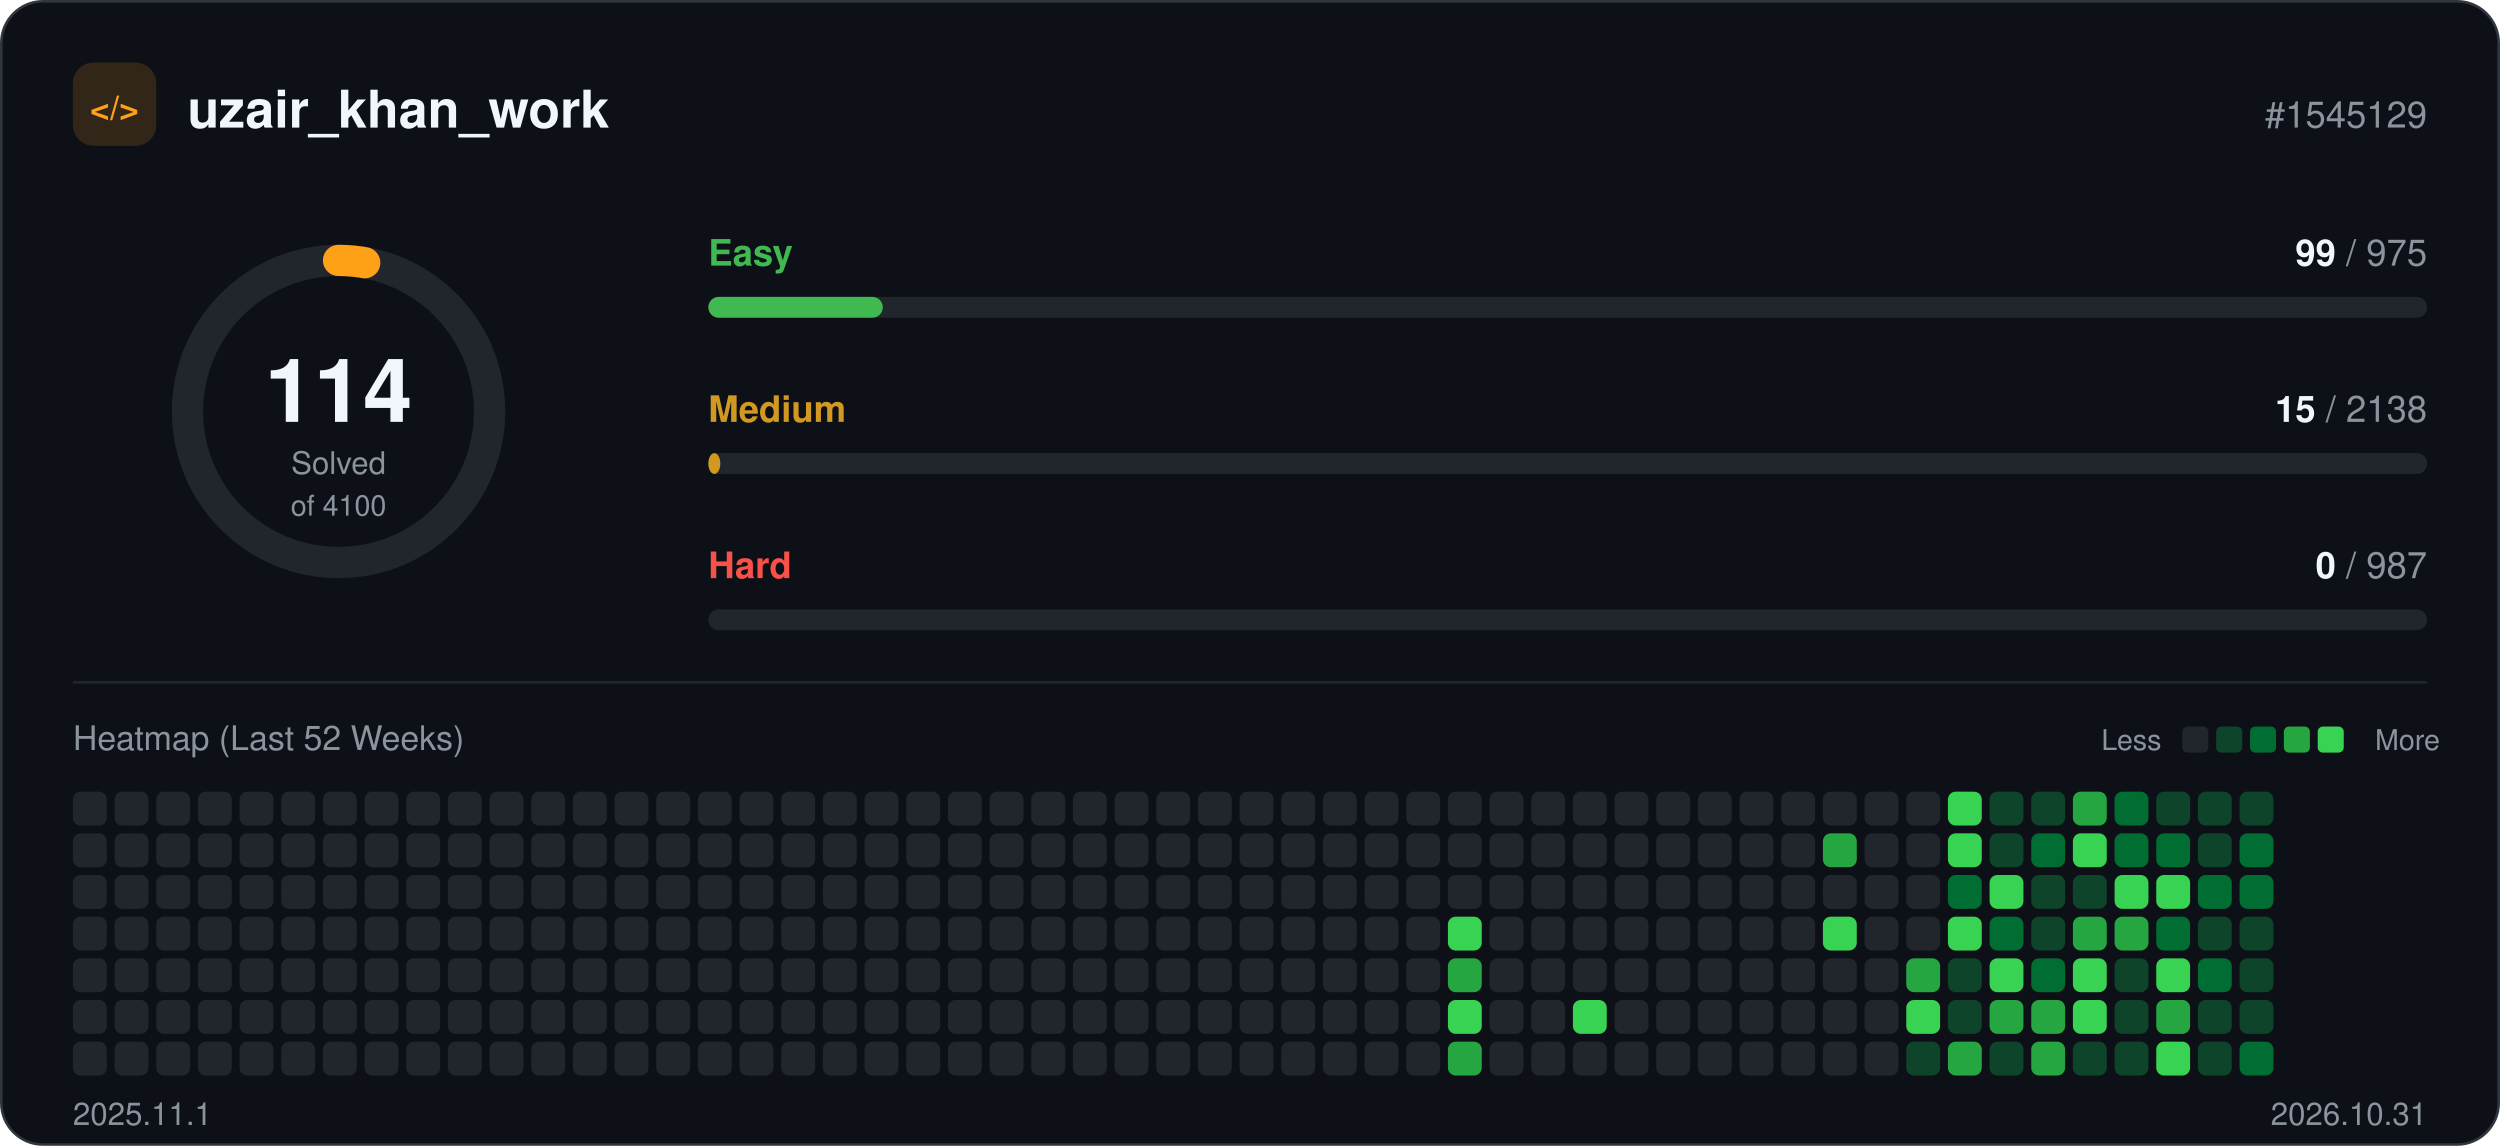
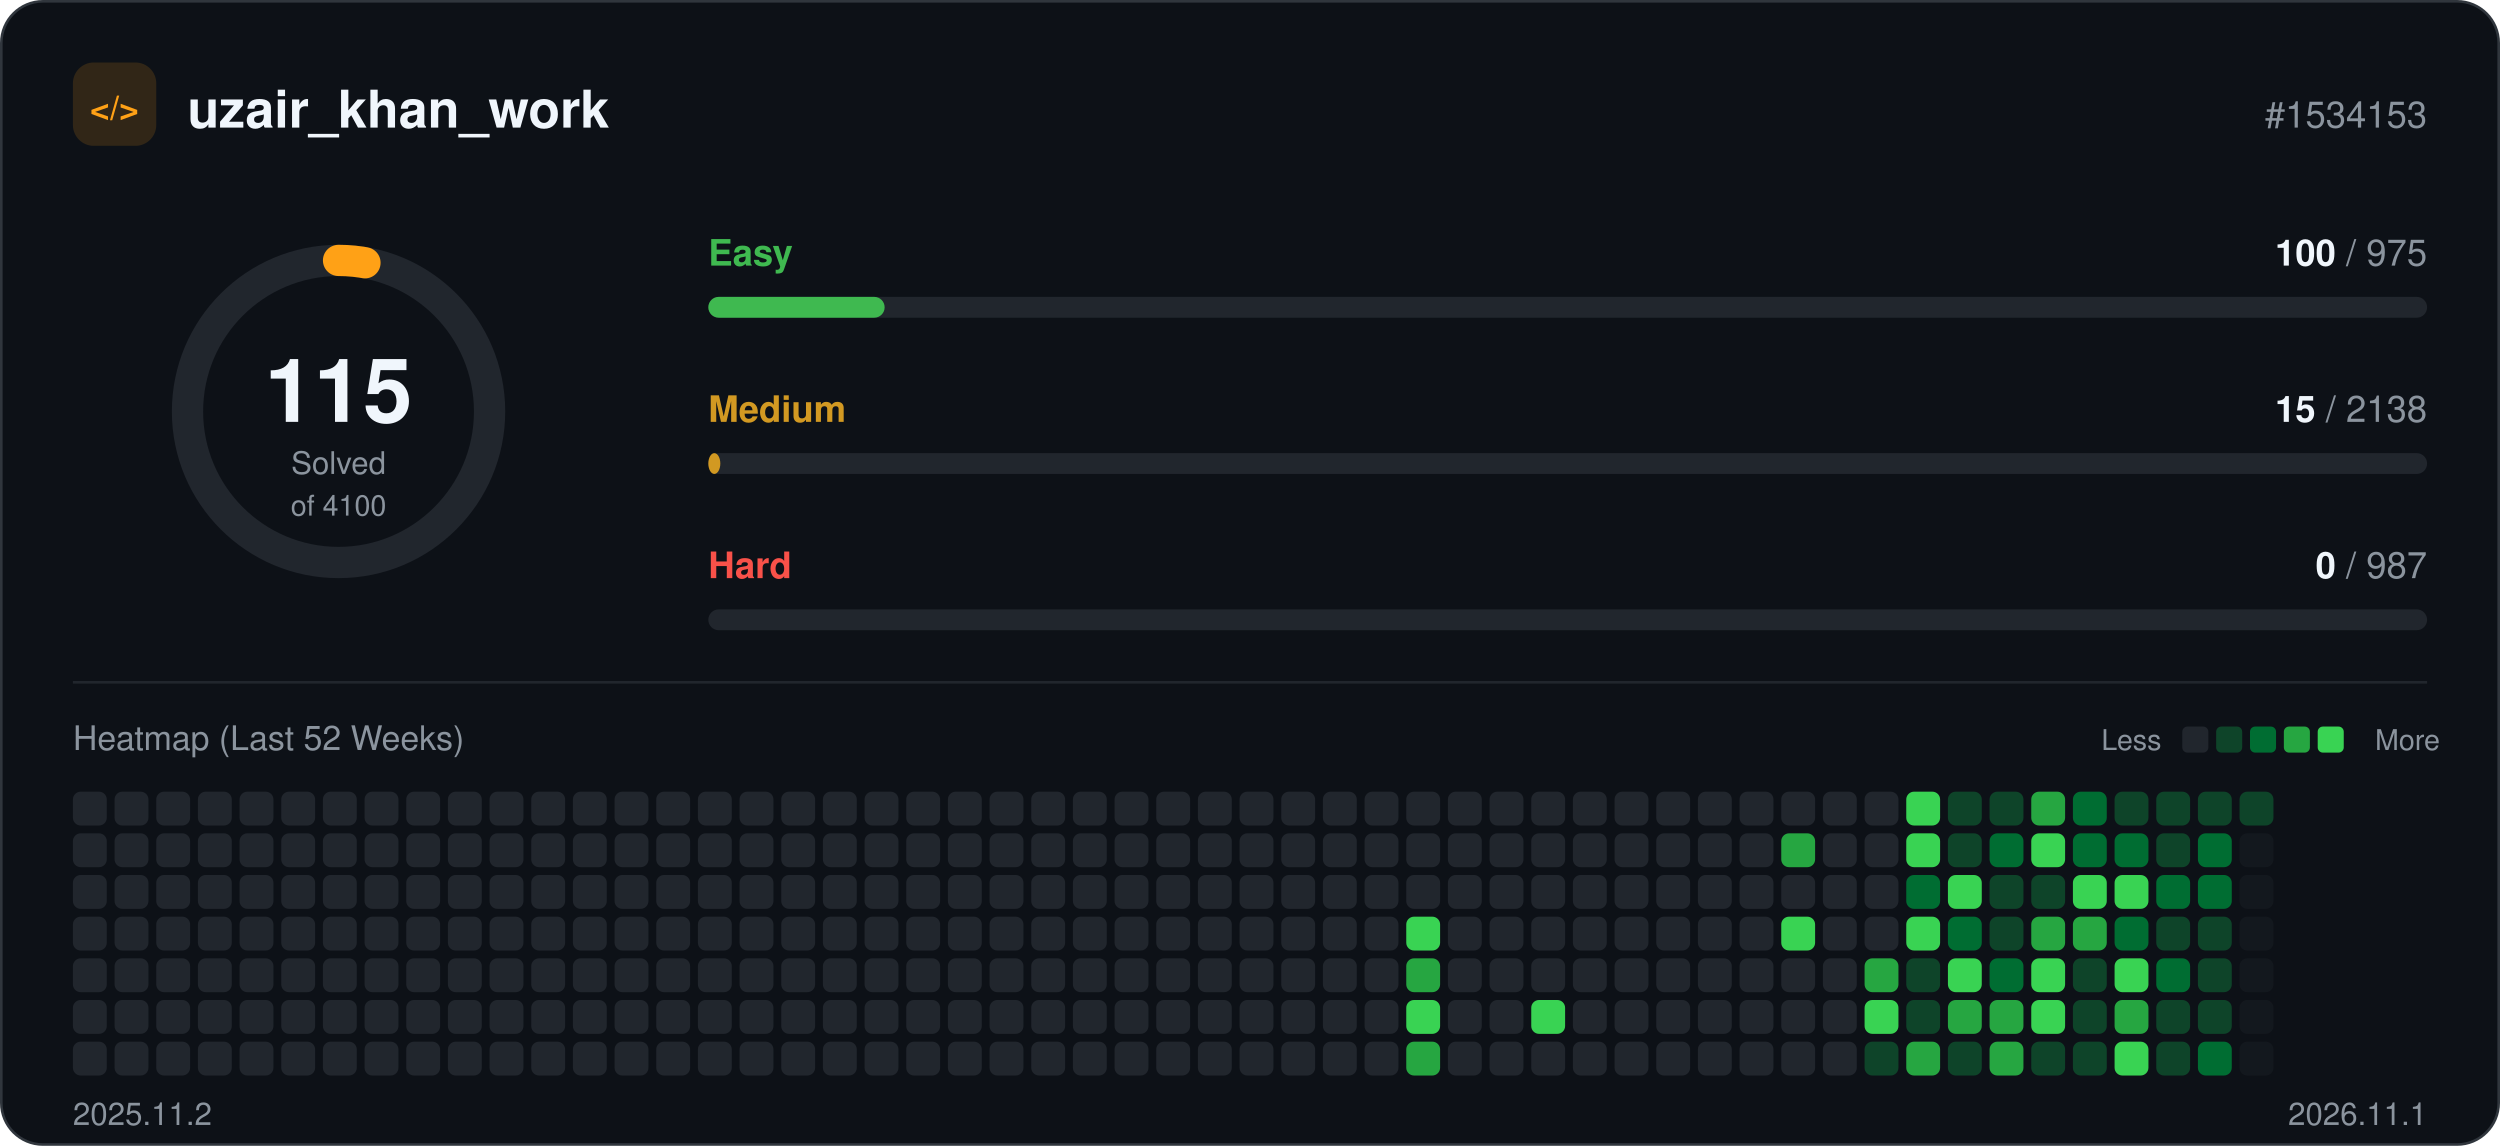
<svg xmlns="http://www.w3.org/2000/svg" width="960" height="440" viewBox="0 0 960 440" role="img">
  <rect x="0.5" y="0.5" width="959" height="439" rx="16" fill="#0d1117" stroke="#30363d" />
  <rect x="28" y="24" width="32" height="32" rx="8" fill="#ffa116" fill-opacity="0.15" />
  <text x="44" y="46" text-anchor="middle" font-family="-apple-system, BlinkMacSystemFont, 'Segoe UI', Helvetica, Arial, sans-serif" font-size="13" font-weight="700" fill="#ffa116">&lt;/&gt;</text>
  <text x="72" y="49" font-family="-apple-system, BlinkMacSystemFont, 'Segoe UI', Helvetica, Arial, sans-serif" font-size="20" font-weight="700" fill="#f0f6fc">uzair_khan_work</text>
-   <text x="932" y="49" text-anchor="end" font-family="-apple-system, BlinkMacSystemFont, 'Segoe UI', Helvetica, Arial, sans-serif" font-size="14" fill="#8b949e">#1545129</text>
+   <text x="932" y="49" text-anchor="end" font-family="-apple-system, BlinkMacSystemFont, 'Segoe UI', Helvetica, Arial, sans-serif" font-size="14" fill="#8b949e">#1534153</text>
  <circle cx="130" cy="158" r="58" fill="none" stroke="#21262d" stroke-width="12" />
-   <circle cx="130" cy="158" r="58" fill="none" stroke="#ffa116" stroke-width="12" stroke-linecap="round" stroke-dasharray="10.1 364.4" transform="rotate(-90 130 158)" />
-   <text x="130" y="162" text-anchor="middle" font-family="-apple-system, BlinkMacSystemFont, 'Segoe UI', Helvetica, Arial, sans-serif" font-size="34" font-weight="700" fill="#f0f6fc">114</text>
+   <circle cx="130" cy="158" r="58" fill="none" stroke="#ffa116" stroke-width="12" stroke-linecap="round" stroke-dasharray="10.2 364.4" transform="rotate(-90 130 158)" />
+   <text x="130" y="162" text-anchor="middle" font-family="-apple-system, BlinkMacSystemFont, 'Segoe UI', Helvetica, Arial, sans-serif" font-size="34" font-weight="700" fill="#f0f6fc">115</text>
  <text x="130" y="182" text-anchor="middle" font-family="-apple-system, BlinkMacSystemFont, 'Segoe UI', Helvetica, Arial, sans-serif" font-size="12" fill="#8b949e">Solved</text>
  <text x="130" y="198" text-anchor="middle" font-family="-apple-system, BlinkMacSystemFont, 'Segoe UI', Helvetica, Arial, sans-serif" font-size="11" fill="#8b949e">of 4100</text>
  <text x="272" y="102" font-family="-apple-system, BlinkMacSystemFont, 'Segoe UI', Helvetica, Arial, sans-serif" font-size="14" font-weight="600" fill="#3fb950">Easy</text>
  <text x="932" y="102" text-anchor="end" font-family="-apple-system, BlinkMacSystemFont, 'Segoe UI', Helvetica, Arial, sans-serif" font-size="14" fill="#8b949e">
-     <tspan font-weight="700" fill="#f0f6fc">99</tspan> / 975</text>
+     <tspan font-weight="700" fill="#f0f6fc">100</tspan> / 975</text>
  <rect x="272" y="114" width="660" height="8" rx="4" fill="#21262d" />
-   <rect x="272" y="114" width="67.0" height="8" rx="4" fill="#3fb950" />
+   <rect x="272" y="114" width="67.7" height="8" rx="4" fill="#3fb950" />
  <text x="272" y="162" font-family="-apple-system, BlinkMacSystemFont, 'Segoe UI', Helvetica, Arial, sans-serif" font-size="14" font-weight="600" fill="#d29922">Medium</text>
  <text x="932" y="162" text-anchor="end" font-family="-apple-system, BlinkMacSystemFont, 'Segoe UI', Helvetica, Arial, sans-serif" font-size="14" fill="#8b949e">
    <tspan font-weight="700" fill="#f0f6fc">15</tspan> / 2138</text>
  <rect x="272" y="174" width="660" height="8" rx="4" fill="#21262d" />
  <rect x="272" y="174" width="4.6" height="8" rx="4" fill="#d29922" />
  <text x="272" y="222" font-family="-apple-system, BlinkMacSystemFont, 'Segoe UI', Helvetica, Arial, sans-serif" font-size="14" font-weight="600" fill="#f85149">Hard</text>
  <text x="932" y="222" text-anchor="end" font-family="-apple-system, BlinkMacSystemFont, 'Segoe UI', Helvetica, Arial, sans-serif" font-size="14" fill="#8b949e">
    <tspan font-weight="700" fill="#f0f6fc">0</tspan> / 987</text>
  <rect x="272" y="234" width="660" height="8" rx="4" fill="#21262d" />
  <line x1="28" y1="262" x2="932" y2="262" stroke="#21262d" />
  <text x="28" y="288" font-family="-apple-system, BlinkMacSystemFont, 'Segoe UI', Helvetica, Arial, sans-serif" font-size="13" fill="#8b949e">Heatmap (Last 52 Weeks)</text>
  <text x="830" y="288" text-anchor="end" font-family="-apple-system, BlinkMacSystemFont, 'Segoe UI', Helvetica, Arial, sans-serif" font-size="11" fill="#8b949e">Less</text>
  <rect x="838" y="279" width="10" height="10" rx="2" fill="#21262d" />
  <rect x="851" y="279" width="10" height="10" rx="2" fill="#0e4429" />
  <rect x="864" y="279" width="10" height="10" rx="2" fill="#006d32" />
  <rect x="877" y="279" width="10" height="10" rx="2" fill="#26a641" />
  <rect x="890" y="279" width="10" height="10" rx="2" fill="#39d353" />
  <text x="912" y="288" font-family="-apple-system, BlinkMacSystemFont, 'Segoe UI', Helvetica, Arial, sans-serif" font-size="11" fill="#8b949e">More</text>
  <rect x="28" y="304" width="13" height="13" rx="3" fill="#21262d" />
  <rect x="28" y="320" width="13" height="13" rx="3" fill="#21262d" />
  <rect x="28" y="336" width="13" height="13" rx="3" fill="#21262d" />
  <rect x="28" y="352" width="13" height="13" rx="3" fill="#21262d" />
  <rect x="28" y="368" width="13" height="13" rx="3" fill="#21262d" />
  <rect x="28" y="384" width="13" height="13" rx="3" fill="#21262d" />
  <rect x="28" y="400" width="13" height="13" rx="3" fill="#21262d" />
  <rect x="44" y="304" width="13" height="13" rx="3" fill="#21262d" />
  <rect x="44" y="320" width="13" height="13" rx="3" fill="#21262d" />
  <rect x="44" y="336" width="13" height="13" rx="3" fill="#21262d" />
  <rect x="44" y="352" width="13" height="13" rx="3" fill="#21262d" />
  <rect x="44" y="368" width="13" height="13" rx="3" fill="#21262d" />
  <rect x="44" y="384" width="13" height="13" rx="3" fill="#21262d" />
  <rect x="44" y="400" width="13" height="13" rx="3" fill="#21262d" />
  <rect x="60" y="304" width="13" height="13" rx="3" fill="#21262d" />
  <rect x="60" y="320" width="13" height="13" rx="3" fill="#21262d" />
  <rect x="60" y="336" width="13" height="13" rx="3" fill="#21262d" />
  <rect x="60" y="352" width="13" height="13" rx="3" fill="#21262d" />
  <rect x="60" y="368" width="13" height="13" rx="3" fill="#21262d" />
  <rect x="60" y="384" width="13" height="13" rx="3" fill="#21262d" />
  <rect x="60" y="400" width="13" height="13" rx="3" fill="#21262d" />
  <rect x="76" y="304" width="13" height="13" rx="3" fill="#21262d" />
  <rect x="76" y="320" width="13" height="13" rx="3" fill="#21262d" />
  <rect x="76" y="336" width="13" height="13" rx="3" fill="#21262d" />
  <rect x="76" y="352" width="13" height="13" rx="3" fill="#21262d" />
  <rect x="76" y="368" width="13" height="13" rx="3" fill="#21262d" />
  <rect x="76" y="384" width="13" height="13" rx="3" fill="#21262d" />
  <rect x="76" y="400" width="13" height="13" rx="3" fill="#21262d" />
  <rect x="92" y="304" width="13" height="13" rx="3" fill="#21262d" />
  <rect x="92" y="320" width="13" height="13" rx="3" fill="#21262d" />
  <rect x="92" y="336" width="13" height="13" rx="3" fill="#21262d" />
  <rect x="92" y="352" width="13" height="13" rx="3" fill="#21262d" />
  <rect x="92" y="368" width="13" height="13" rx="3" fill="#21262d" />
  <rect x="92" y="384" width="13" height="13" rx="3" fill="#21262d" />
  <rect x="92" y="400" width="13" height="13" rx="3" fill="#21262d" />
  <rect x="108" y="304" width="13" height="13" rx="3" fill="#21262d" />
  <rect x="108" y="320" width="13" height="13" rx="3" fill="#21262d" />
  <rect x="108" y="336" width="13" height="13" rx="3" fill="#21262d" />
  <rect x="108" y="352" width="13" height="13" rx="3" fill="#21262d" />
  <rect x="108" y="368" width="13" height="13" rx="3" fill="#21262d" />
  <rect x="108" y="384" width="13" height="13" rx="3" fill="#21262d" />
  <rect x="108" y="400" width="13" height="13" rx="3" fill="#21262d" />
  <rect x="124" y="304" width="13" height="13" rx="3" fill="#21262d" />
  <rect x="124" y="320" width="13" height="13" rx="3" fill="#21262d" />
  <rect x="124" y="336" width="13" height="13" rx="3" fill="#21262d" />
  <rect x="124" y="352" width="13" height="13" rx="3" fill="#21262d" />
  <rect x="124" y="368" width="13" height="13" rx="3" fill="#21262d" />
  <rect x="124" y="384" width="13" height="13" rx="3" fill="#21262d" />
  <rect x="124" y="400" width="13" height="13" rx="3" fill="#21262d" />
  <rect x="140" y="304" width="13" height="13" rx="3" fill="#21262d" />
  <rect x="140" y="320" width="13" height="13" rx="3" fill="#21262d" />
  <rect x="140" y="336" width="13" height="13" rx="3" fill="#21262d" />
  <rect x="140" y="352" width="13" height="13" rx="3" fill="#21262d" />
  <rect x="140" y="368" width="13" height="13" rx="3" fill="#21262d" />
  <rect x="140" y="384" width="13" height="13" rx="3" fill="#21262d" />
  <rect x="140" y="400" width="13" height="13" rx="3" fill="#21262d" />
  <rect x="156" y="304" width="13" height="13" rx="3" fill="#21262d" />
  <rect x="156" y="320" width="13" height="13" rx="3" fill="#21262d" />
  <rect x="156" y="336" width="13" height="13" rx="3" fill="#21262d" />
  <rect x="156" y="352" width="13" height="13" rx="3" fill="#21262d" />
  <rect x="156" y="368" width="13" height="13" rx="3" fill="#21262d" />
  <rect x="156" y="384" width="13" height="13" rx="3" fill="#21262d" />
  <rect x="156" y="400" width="13" height="13" rx="3" fill="#21262d" />
  <rect x="172" y="304" width="13" height="13" rx="3" fill="#21262d" />
  <rect x="172" y="320" width="13" height="13" rx="3" fill="#21262d" />
  <rect x="172" y="336" width="13" height="13" rx="3" fill="#21262d" />
  <rect x="172" y="352" width="13" height="13" rx="3" fill="#21262d" />
  <rect x="172" y="368" width="13" height="13" rx="3" fill="#21262d" />
  <rect x="172" y="384" width="13" height="13" rx="3" fill="#21262d" />
  <rect x="172" y="400" width="13" height="13" rx="3" fill="#21262d" />
  <rect x="188" y="304" width="13" height="13" rx="3" fill="#21262d" />
  <rect x="188" y="320" width="13" height="13" rx="3" fill="#21262d" />
  <rect x="188" y="336" width="13" height="13" rx="3" fill="#21262d" />
  <rect x="188" y="352" width="13" height="13" rx="3" fill="#21262d" />
  <rect x="188" y="368" width="13" height="13" rx="3" fill="#21262d" />
  <rect x="188" y="384" width="13" height="13" rx="3" fill="#21262d" />
  <rect x="188" y="400" width="13" height="13" rx="3" fill="#21262d" />
  <rect x="204" y="304" width="13" height="13" rx="3" fill="#21262d" />
  <rect x="204" y="320" width="13" height="13" rx="3" fill="#21262d" />
  <rect x="204" y="336" width="13" height="13" rx="3" fill="#21262d" />
  <rect x="204" y="352" width="13" height="13" rx="3" fill="#21262d" />
  <rect x="204" y="368" width="13" height="13" rx="3" fill="#21262d" />
  <rect x="204" y="384" width="13" height="13" rx="3" fill="#21262d" />
  <rect x="204" y="400" width="13" height="13" rx="3" fill="#21262d" />
  <rect x="220" y="304" width="13" height="13" rx="3" fill="#21262d" />
  <rect x="220" y="320" width="13" height="13" rx="3" fill="#21262d" />
  <rect x="220" y="336" width="13" height="13" rx="3" fill="#21262d" />
  <rect x="220" y="352" width="13" height="13" rx="3" fill="#21262d" />
  <rect x="220" y="368" width="13" height="13" rx="3" fill="#21262d" />
  <rect x="220" y="384" width="13" height="13" rx="3" fill="#21262d" />
  <rect x="220" y="400" width="13" height="13" rx="3" fill="#21262d" />
  <rect x="236" y="304" width="13" height="13" rx="3" fill="#21262d" />
  <rect x="236" y="320" width="13" height="13" rx="3" fill="#21262d" />
  <rect x="236" y="336" width="13" height="13" rx="3" fill="#21262d" />
  <rect x="236" y="352" width="13" height="13" rx="3" fill="#21262d" />
  <rect x="236" y="368" width="13" height="13" rx="3" fill="#21262d" />
  <rect x="236" y="384" width="13" height="13" rx="3" fill="#21262d" />
  <rect x="236" y="400" width="13" height="13" rx="3" fill="#21262d" />
  <rect x="252" y="304" width="13" height="13" rx="3" fill="#21262d" />
  <rect x="252" y="320" width="13" height="13" rx="3" fill="#21262d" />
  <rect x="252" y="336" width="13" height="13" rx="3" fill="#21262d" />
  <rect x="252" y="352" width="13" height="13" rx="3" fill="#21262d" />
  <rect x="252" y="368" width="13" height="13" rx="3" fill="#21262d" />
  <rect x="252" y="384" width="13" height="13" rx="3" fill="#21262d" />
  <rect x="252" y="400" width="13" height="13" rx="3" fill="#21262d" />
  <rect x="268" y="304" width="13" height="13" rx="3" fill="#21262d" />
  <rect x="268" y="320" width="13" height="13" rx="3" fill="#21262d" />
  <rect x="268" y="336" width="13" height="13" rx="3" fill="#21262d" />
  <rect x="268" y="352" width="13" height="13" rx="3" fill="#21262d" />
  <rect x="268" y="368" width="13" height="13" rx="3" fill="#21262d" />
  <rect x="268" y="384" width="13" height="13" rx="3" fill="#21262d" />
  <rect x="268" y="400" width="13" height="13" rx="3" fill="#21262d" />
  <rect x="284" y="304" width="13" height="13" rx="3" fill="#21262d" />
  <rect x="284" y="320" width="13" height="13" rx="3" fill="#21262d" />
  <rect x="284" y="336" width="13" height="13" rx="3" fill="#21262d" />
  <rect x="284" y="352" width="13" height="13" rx="3" fill="#21262d" />
  <rect x="284" y="368" width="13" height="13" rx="3" fill="#21262d" />
  <rect x="284" y="384" width="13" height="13" rx="3" fill="#21262d" />
  <rect x="284" y="400" width="13" height="13" rx="3" fill="#21262d" />
  <rect x="300" y="304" width="13" height="13" rx="3" fill="#21262d" />
  <rect x="300" y="320" width="13" height="13" rx="3" fill="#21262d" />
  <rect x="300" y="336" width="13" height="13" rx="3" fill="#21262d" />
  <rect x="300" y="352" width="13" height="13" rx="3" fill="#21262d" />
  <rect x="300" y="368" width="13" height="13" rx="3" fill="#21262d" />
  <rect x="300" y="384" width="13" height="13" rx="3" fill="#21262d" />
  <rect x="300" y="400" width="13" height="13" rx="3" fill="#21262d" />
  <rect x="316" y="304" width="13" height="13" rx="3" fill="#21262d" />
  <rect x="316" y="320" width="13" height="13" rx="3" fill="#21262d" />
  <rect x="316" y="336" width="13" height="13" rx="3" fill="#21262d" />
  <rect x="316" y="352" width="13" height="13" rx="3" fill="#21262d" />
  <rect x="316" y="368" width="13" height="13" rx="3" fill="#21262d" />
  <rect x="316" y="384" width="13" height="13" rx="3" fill="#21262d" />
  <rect x="316" y="400" width="13" height="13" rx="3" fill="#21262d" />
  <rect x="332" y="304" width="13" height="13" rx="3" fill="#21262d" />
  <rect x="332" y="320" width="13" height="13" rx="3" fill="#21262d" />
  <rect x="332" y="336" width="13" height="13" rx="3" fill="#21262d" />
  <rect x="332" y="352" width="13" height="13" rx="3" fill="#21262d" />
  <rect x="332" y="368" width="13" height="13" rx="3" fill="#21262d" />
  <rect x="332" y="384" width="13" height="13" rx="3" fill="#21262d" />
  <rect x="332" y="400" width="13" height="13" rx="3" fill="#21262d" />
  <rect x="348" y="304" width="13" height="13" rx="3" fill="#21262d" />
  <rect x="348" y="320" width="13" height="13" rx="3" fill="#21262d" />
  <rect x="348" y="336" width="13" height="13" rx="3" fill="#21262d" />
  <rect x="348" y="352" width="13" height="13" rx="3" fill="#21262d" />
  <rect x="348" y="368" width="13" height="13" rx="3" fill="#21262d" />
  <rect x="348" y="384" width="13" height="13" rx="3" fill="#21262d" />
  <rect x="348" y="400" width="13" height="13" rx="3" fill="#21262d" />
  <rect x="364" y="304" width="13" height="13" rx="3" fill="#21262d" />
  <rect x="364" y="320" width="13" height="13" rx="3" fill="#21262d" />
  <rect x="364" y="336" width="13" height="13" rx="3" fill="#21262d" />
  <rect x="364" y="352" width="13" height="13" rx="3" fill="#21262d" />
  <rect x="364" y="368" width="13" height="13" rx="3" fill="#21262d" />
  <rect x="364" y="384" width="13" height="13" rx="3" fill="#21262d" />
  <rect x="364" y="400" width="13" height="13" rx="3" fill="#21262d" />
  <rect x="380" y="304" width="13" height="13" rx="3" fill="#21262d" />
  <rect x="380" y="320" width="13" height="13" rx="3" fill="#21262d" />
  <rect x="380" y="336" width="13" height="13" rx="3" fill="#21262d" />
  <rect x="380" y="352" width="13" height="13" rx="3" fill="#21262d" />
  <rect x="380" y="368" width="13" height="13" rx="3" fill="#21262d" />
  <rect x="380" y="384" width="13" height="13" rx="3" fill="#21262d" />
  <rect x="380" y="400" width="13" height="13" rx="3" fill="#21262d" />
  <rect x="396" y="304" width="13" height="13" rx="3" fill="#21262d" />
  <rect x="396" y="320" width="13" height="13" rx="3" fill="#21262d" />
  <rect x="396" y="336" width="13" height="13" rx="3" fill="#21262d" />
  <rect x="396" y="352" width="13" height="13" rx="3" fill="#21262d" />
  <rect x="396" y="368" width="13" height="13" rx="3" fill="#21262d" />
  <rect x="396" y="384" width="13" height="13" rx="3" fill="#21262d" />
  <rect x="396" y="400" width="13" height="13" rx="3" fill="#21262d" />
  <rect x="412" y="304" width="13" height="13" rx="3" fill="#21262d" />
  <rect x="412" y="320" width="13" height="13" rx="3" fill="#21262d" />
  <rect x="412" y="336" width="13" height="13" rx="3" fill="#21262d" />
  <rect x="412" y="352" width="13" height="13" rx="3" fill="#21262d" />
  <rect x="412" y="368" width="13" height="13" rx="3" fill="#21262d" />
  <rect x="412" y="384" width="13" height="13" rx="3" fill="#21262d" />
  <rect x="412" y="400" width="13" height="13" rx="3" fill="#21262d" />
  <rect x="428" y="304" width="13" height="13" rx="3" fill="#21262d" />
  <rect x="428" y="320" width="13" height="13" rx="3" fill="#21262d" />
  <rect x="428" y="336" width="13" height="13" rx="3" fill="#21262d" />
  <rect x="428" y="352" width="13" height="13" rx="3" fill="#21262d" />
  <rect x="428" y="368" width="13" height="13" rx="3" fill="#21262d" />
  <rect x="428" y="384" width="13" height="13" rx="3" fill="#21262d" />
  <rect x="428" y="400" width="13" height="13" rx="3" fill="#21262d" />
  <rect x="444" y="304" width="13" height="13" rx="3" fill="#21262d" />
  <rect x="444" y="320" width="13" height="13" rx="3" fill="#21262d" />
  <rect x="444" y="336" width="13" height="13" rx="3" fill="#21262d" />
  <rect x="444" y="352" width="13" height="13" rx="3" fill="#21262d" />
  <rect x="444" y="368" width="13" height="13" rx="3" fill="#21262d" />
  <rect x="444" y="384" width="13" height="13" rx="3" fill="#21262d" />
  <rect x="444" y="400" width="13" height="13" rx="3" fill="#21262d" />
  <rect x="460" y="304" width="13" height="13" rx="3" fill="#21262d" />
  <rect x="460" y="320" width="13" height="13" rx="3" fill="#21262d" />
  <rect x="460" y="336" width="13" height="13" rx="3" fill="#21262d" />
  <rect x="460" y="352" width="13" height="13" rx="3" fill="#21262d" />
  <rect x="460" y="368" width="13" height="13" rx="3" fill="#21262d" />
  <rect x="460" y="384" width="13" height="13" rx="3" fill="#21262d" />
  <rect x="460" y="400" width="13" height="13" rx="3" fill="#21262d" />
  <rect x="476" y="304" width="13" height="13" rx="3" fill="#21262d" />
  <rect x="476" y="320" width="13" height="13" rx="3" fill="#21262d" />
  <rect x="476" y="336" width="13" height="13" rx="3" fill="#21262d" />
  <rect x="476" y="352" width="13" height="13" rx="3" fill="#21262d" />
  <rect x="476" y="368" width="13" height="13" rx="3" fill="#21262d" />
  <rect x="476" y="384" width="13" height="13" rx="3" fill="#21262d" />
  <rect x="476" y="400" width="13" height="13" rx="3" fill="#21262d" />
  <rect x="492" y="304" width="13" height="13" rx="3" fill="#21262d" />
  <rect x="492" y="320" width="13" height="13" rx="3" fill="#21262d" />
  <rect x="492" y="336" width="13" height="13" rx="3" fill="#21262d" />
  <rect x="492" y="352" width="13" height="13" rx="3" fill="#21262d" />
  <rect x="492" y="368" width="13" height="13" rx="3" fill="#21262d" />
  <rect x="492" y="384" width="13" height="13" rx="3" fill="#21262d" />
  <rect x="492" y="400" width="13" height="13" rx="3" fill="#21262d" />
  <rect x="508" y="304" width="13" height="13" rx="3" fill="#21262d" />
  <rect x="508" y="320" width="13" height="13" rx="3" fill="#21262d" />
  <rect x="508" y="336" width="13" height="13" rx="3" fill="#21262d" />
  <rect x="508" y="352" width="13" height="13" rx="3" fill="#21262d" />
  <rect x="508" y="368" width="13" height="13" rx="3" fill="#21262d" />
  <rect x="508" y="384" width="13" height="13" rx="3" fill="#21262d" />
  <rect x="508" y="400" width="13" height="13" rx="3" fill="#21262d" />
  <rect x="524" y="304" width="13" height="13" rx="3" fill="#21262d" />
  <rect x="524" y="320" width="13" height="13" rx="3" fill="#21262d" />
  <rect x="524" y="336" width="13" height="13" rx="3" fill="#21262d" />
  <rect x="524" y="352" width="13" height="13" rx="3" fill="#21262d" />
  <rect x="524" y="368" width="13" height="13" rx="3" fill="#21262d" />
  <rect x="524" y="384" width="13" height="13" rx="3" fill="#21262d" />
  <rect x="524" y="400" width="13" height="13" rx="3" fill="#21262d" />
  <rect x="540" y="304" width="13" height="13" rx="3" fill="#21262d" />
  <rect x="540" y="320" width="13" height="13" rx="3" fill="#21262d" />
  <rect x="540" y="336" width="13" height="13" rx="3" fill="#21262d" />
-   <rect x="540" y="352" width="13" height="13" rx="3" fill="#21262d" />
-   <rect x="540" y="368" width="13" height="13" rx="3" fill="#21262d" />
-   <rect x="540" y="384" width="13" height="13" rx="3" fill="#21262d" />
-   <rect x="540" y="400" width="13" height="13" rx="3" fill="#21262d" />
+   <rect x="540" y="352" width="13" height="13" rx="3" fill="#39d353" />
+   <rect x="540" y="368" width="13" height="13" rx="3" fill="#26a641" />
+   <rect x="540" y="384" width="13" height="13" rx="3" fill="#39d353" />
+   <rect x="540" y="400" width="13" height="13" rx="3" fill="#26a641" />
  <rect x="556" y="304" width="13" height="13" rx="3" fill="#21262d" />
  <rect x="556" y="320" width="13" height="13" rx="3" fill="#21262d" />
  <rect x="556" y="336" width="13" height="13" rx="3" fill="#21262d" />
-   <rect x="556" y="352" width="13" height="13" rx="3" fill="#39d353" />
-   <rect x="556" y="368" width="13" height="13" rx="3" fill="#26a641" />
-   <rect x="556" y="384" width="13" height="13" rx="3" fill="#39d353" />
-   <rect x="556" y="400" width="13" height="13" rx="3" fill="#26a641" />
+   <rect x="556" y="352" width="13" height="13" rx="3" fill="#21262d" />
+   <rect x="556" y="368" width="13" height="13" rx="3" fill="#21262d" />
+   <rect x="556" y="384" width="13" height="13" rx="3" fill="#21262d" />
+   <rect x="556" y="400" width="13" height="13" rx="3" fill="#21262d" />
  <rect x="572" y="304" width="13" height="13" rx="3" fill="#21262d" />
  <rect x="572" y="320" width="13" height="13" rx="3" fill="#21262d" />
  <rect x="572" y="336" width="13" height="13" rx="3" fill="#21262d" />
  <rect x="572" y="352" width="13" height="13" rx="3" fill="#21262d" />
  <rect x="572" y="368" width="13" height="13" rx="3" fill="#21262d" />
  <rect x="572" y="384" width="13" height="13" rx="3" fill="#21262d" />
  <rect x="572" y="400" width="13" height="13" rx="3" fill="#21262d" />
  <rect x="588" y="304" width="13" height="13" rx="3" fill="#21262d" />
  <rect x="588" y="320" width="13" height="13" rx="3" fill="#21262d" />
  <rect x="588" y="336" width="13" height="13" rx="3" fill="#21262d" />
  <rect x="588" y="352" width="13" height="13" rx="3" fill="#21262d" />
  <rect x="588" y="368" width="13" height="13" rx="3" fill="#21262d" />
-   <rect x="588" y="384" width="13" height="13" rx="3" fill="#21262d" />
+   <rect x="588" y="384" width="13" height="13" rx="3" fill="#39d353" />
  <rect x="588" y="400" width="13" height="13" rx="3" fill="#21262d" />
  <rect x="604" y="304" width="13" height="13" rx="3" fill="#21262d" />
  <rect x="604" y="320" width="13" height="13" rx="3" fill="#21262d" />
  <rect x="604" y="336" width="13" height="13" rx="3" fill="#21262d" />
  <rect x="604" y="352" width="13" height="13" rx="3" fill="#21262d" />
  <rect x="604" y="368" width="13" height="13" rx="3" fill="#21262d" />
-   <rect x="604" y="384" width="13" height="13" rx="3" fill="#39d353" />
+   <rect x="604" y="384" width="13" height="13" rx="3" fill="#21262d" />
  <rect x="604" y="400" width="13" height="13" rx="3" fill="#21262d" />
  <rect x="620" y="304" width="13" height="13" rx="3" fill="#21262d" />
  <rect x="620" y="320" width="13" height="13" rx="3" fill="#21262d" />
  <rect x="620" y="336" width="13" height="13" rx="3" fill="#21262d" />
  <rect x="620" y="352" width="13" height="13" rx="3" fill="#21262d" />
  <rect x="620" y="368" width="13" height="13" rx="3" fill="#21262d" />
  <rect x="620" y="384" width="13" height="13" rx="3" fill="#21262d" />
  <rect x="620" y="400" width="13" height="13" rx="3" fill="#21262d" />
  <rect x="636" y="304" width="13" height="13" rx="3" fill="#21262d" />
  <rect x="636" y="320" width="13" height="13" rx="3" fill="#21262d" />
  <rect x="636" y="336" width="13" height="13" rx="3" fill="#21262d" />
  <rect x="636" y="352" width="13" height="13" rx="3" fill="#21262d" />
  <rect x="636" y="368" width="13" height="13" rx="3" fill="#21262d" />
  <rect x="636" y="384" width="13" height="13" rx="3" fill="#21262d" />
  <rect x="636" y="400" width="13" height="13" rx="3" fill="#21262d" />
  <rect x="652" y="304" width="13" height="13" rx="3" fill="#21262d" />
  <rect x="652" y="320" width="13" height="13" rx="3" fill="#21262d" />
  <rect x="652" y="336" width="13" height="13" rx="3" fill="#21262d" />
  <rect x="652" y="352" width="13" height="13" rx="3" fill="#21262d" />
  <rect x="652" y="368" width="13" height="13" rx="3" fill="#21262d" />
  <rect x="652" y="384" width="13" height="13" rx="3" fill="#21262d" />
  <rect x="652" y="400" width="13" height="13" rx="3" fill="#21262d" />
  <rect x="668" y="304" width="13" height="13" rx="3" fill="#21262d" />
  <rect x="668" y="320" width="13" height="13" rx="3" fill="#21262d" />
  <rect x="668" y="336" width="13" height="13" rx="3" fill="#21262d" />
  <rect x="668" y="352" width="13" height="13" rx="3" fill="#21262d" />
  <rect x="668" y="368" width="13" height="13" rx="3" fill="#21262d" />
  <rect x="668" y="384" width="13" height="13" rx="3" fill="#21262d" />
  <rect x="668" y="400" width="13" height="13" rx="3" fill="#21262d" />
  <rect x="684" y="304" width="13" height="13" rx="3" fill="#21262d" />
-   <rect x="684" y="320" width="13" height="13" rx="3" fill="#21262d" />
+   <rect x="684" y="320" width="13" height="13" rx="3" fill="#26a641" />
  <rect x="684" y="336" width="13" height="13" rx="3" fill="#21262d" />
-   <rect x="684" y="352" width="13" height="13" rx="3" fill="#21262d" />
+   <rect x="684" y="352" width="13" height="13" rx="3" fill="#39d353" />
  <rect x="684" y="368" width="13" height="13" rx="3" fill="#21262d" />
  <rect x="684" y="384" width="13" height="13" rx="3" fill="#21262d" />
  <rect x="684" y="400" width="13" height="13" rx="3" fill="#21262d" />
  <rect x="700" y="304" width="13" height="13" rx="3" fill="#21262d" />
-   <rect x="700" y="320" width="13" height="13" rx="3" fill="#26a641" />
+   <rect x="700" y="320" width="13" height="13" rx="3" fill="#21262d" />
  <rect x="700" y="336" width="13" height="13" rx="3" fill="#21262d" />
-   <rect x="700" y="352" width="13" height="13" rx="3" fill="#39d353" />
+   <rect x="700" y="352" width="13" height="13" rx="3" fill="#21262d" />
  <rect x="700" y="368" width="13" height="13" rx="3" fill="#21262d" />
  <rect x="700" y="384" width="13" height="13" rx="3" fill="#21262d" />
  <rect x="700" y="400" width="13" height="13" rx="3" fill="#21262d" />
  <rect x="716" y="304" width="13" height="13" rx="3" fill="#21262d" />
  <rect x="716" y="320" width="13" height="13" rx="3" fill="#21262d" />
  <rect x="716" y="336" width="13" height="13" rx="3" fill="#21262d" />
  <rect x="716" y="352" width="13" height="13" rx="3" fill="#21262d" />
-   <rect x="716" y="368" width="13" height="13" rx="3" fill="#21262d" />
-   <rect x="716" y="384" width="13" height="13" rx="3" fill="#21262d" />
-   <rect x="716" y="400" width="13" height="13" rx="3" fill="#21262d" />
-   <rect x="732" y="304" width="13" height="13" rx="3" fill="#21262d" />
-   <rect x="732" y="320" width="13" height="13" rx="3" fill="#21262d" />
-   <rect x="732" y="336" width="13" height="13" rx="3" fill="#21262d" />
-   <rect x="732" y="352" width="13" height="13" rx="3" fill="#21262d" />
-   <rect x="732" y="368" width="13" height="13" rx="3" fill="#26a641" />
-   <rect x="732" y="384" width="13" height="13" rx="3" fill="#39d353" />
-   <rect x="732" y="400" width="13" height="13" rx="3" fill="#0e4429" />
-   <rect x="748" y="304" width="13" height="13" rx="3" fill="#39d353" />
-   <rect x="748" y="320" width="13" height="13" rx="3" fill="#39d353" />
-   <rect x="748" y="336" width="13" height="13" rx="3" fill="#006d32" />
-   <rect x="748" y="352" width="13" height="13" rx="3" fill="#39d353" />
-   <rect x="748" y="368" width="13" height="13" rx="3" fill="#0e4429" />
-   <rect x="748" y="384" width="13" height="13" rx="3" fill="#0e4429" />
-   <rect x="748" y="400" width="13" height="13" rx="3" fill="#26a641" />
+   <rect x="716" y="368" width="13" height="13" rx="3" fill="#26a641" />
+   <rect x="716" y="384" width="13" height="13" rx="3" fill="#39d353" />
+   <rect x="716" y="400" width="13" height="13" rx="3" fill="#0e4429" />
+   <rect x="732" y="304" width="13" height="13" rx="3" fill="#39d353" />
+   <rect x="732" y="320" width="13" height="13" rx="3" fill="#39d353" />
+   <rect x="732" y="336" width="13" height="13" rx="3" fill="#006d32" />
+   <rect x="732" y="352" width="13" height="13" rx="3" fill="#39d353" />
+   <rect x="732" y="368" width="13" height="13" rx="3" fill="#0e4429" />
+   <rect x="732" y="384" width="13" height="13" rx="3" fill="#0e4429" />
+   <rect x="732" y="400" width="13" height="13" rx="3" fill="#26a641" />
+   <rect x="748" y="304" width="13" height="13" rx="3" fill="#0e4429" />
+   <rect x="748" y="320" width="13" height="13" rx="3" fill="#0e4429" />
+   <rect x="748" y="336" width="13" height="13" rx="3" fill="#39d353" />
+   <rect x="748" y="352" width="13" height="13" rx="3" fill="#006d32" />
+   <rect x="748" y="368" width="13" height="13" rx="3" fill="#39d353" />
+   <rect x="748" y="384" width="13" height="13" rx="3" fill="#26a641" />
+   <rect x="748" y="400" width="13" height="13" rx="3" fill="#0e4429" />
  <rect x="764" y="304" width="13" height="13" rx="3" fill="#0e4429" />
-   <rect x="764" y="320" width="13" height="13" rx="3" fill="#0e4429" />
-   <rect x="764" y="336" width="13" height="13" rx="3" fill="#39d353" />
-   <rect x="764" y="352" width="13" height="13" rx="3" fill="#006d32" />
-   <rect x="764" y="368" width="13" height="13" rx="3" fill="#39d353" />
+   <rect x="764" y="320" width="13" height="13" rx="3" fill="#006d32" />
+   <rect x="764" y="336" width="13" height="13" rx="3" fill="#0e4429" />
+   <rect x="764" y="352" width="13" height="13" rx="3" fill="#0e4429" />
+   <rect x="764" y="368" width="13" height="13" rx="3" fill="#006d32" />
  <rect x="764" y="384" width="13" height="13" rx="3" fill="#26a641" />
-   <rect x="764" y="400" width="13" height="13" rx="3" fill="#0e4429" />
-   <rect x="780" y="304" width="13" height="13" rx="3" fill="#0e4429" />
-   <rect x="780" y="320" width="13" height="13" rx="3" fill="#006d32" />
+   <rect x="764" y="400" width="13" height="13" rx="3" fill="#26a641" />
+   <rect x="780" y="304" width="13" height="13" rx="3" fill="#26a641" />
+   <rect x="780" y="320" width="13" height="13" rx="3" fill="#39d353" />
  <rect x="780" y="336" width="13" height="13" rx="3" fill="#0e4429" />
-   <rect x="780" y="352" width="13" height="13" rx="3" fill="#0e4429" />
-   <rect x="780" y="368" width="13" height="13" rx="3" fill="#006d32" />
-   <rect x="780" y="384" width="13" height="13" rx="3" fill="#26a641" />
-   <rect x="780" y="400" width="13" height="13" rx="3" fill="#26a641" />
-   <rect x="796" y="304" width="13" height="13" rx="3" fill="#26a641" />
-   <rect x="796" y="320" width="13" height="13" rx="3" fill="#39d353" />
-   <rect x="796" y="336" width="13" height="13" rx="3" fill="#0e4429" />
+   <rect x="780" y="352" width="13" height="13" rx="3" fill="#26a641" />
+   <rect x="780" y="368" width="13" height="13" rx="3" fill="#39d353" />
+   <rect x="780" y="384" width="13" height="13" rx="3" fill="#39d353" />
+   <rect x="780" y="400" width="13" height="13" rx="3" fill="#0e4429" />
+   <rect x="796" y="304" width="13" height="13" rx="3" fill="#006d32" />
+   <rect x="796" y="320" width="13" height="13" rx="3" fill="#006d32" />
+   <rect x="796" y="336" width="13" height="13" rx="3" fill="#39d353" />
  <rect x="796" y="352" width="13" height="13" rx="3" fill="#26a641" />
-   <rect x="796" y="368" width="13" height="13" rx="3" fill="#39d353" />
-   <rect x="796" y="384" width="13" height="13" rx="3" fill="#39d353" />
+   <rect x="796" y="368" width="13" height="13" rx="3" fill="#0e4429" />
+   <rect x="796" y="384" width="13" height="13" rx="3" fill="#0e4429" />
  <rect x="796" y="400" width="13" height="13" rx="3" fill="#0e4429" />
-   <rect x="812" y="304" width="13" height="13" rx="3" fill="#006d32" />
+   <rect x="812" y="304" width="13" height="13" rx="3" fill="#0e4429" />
  <rect x="812" y="320" width="13" height="13" rx="3" fill="#006d32" />
  <rect x="812" y="336" width="13" height="13" rx="3" fill="#39d353" />
-   <rect x="812" y="352" width="13" height="13" rx="3" fill="#26a641" />
-   <rect x="812" y="368" width="13" height="13" rx="3" fill="#0e4429" />
-   <rect x="812" y="384" width="13" height="13" rx="3" fill="#0e4429" />
-   <rect x="812" y="400" width="13" height="13" rx="3" fill="#0e4429" />
+   <rect x="812" y="352" width="13" height="13" rx="3" fill="#006d32" />
+   <rect x="812" y="368" width="13" height="13" rx="3" fill="#39d353" />
+   <rect x="812" y="384" width="13" height="13" rx="3" fill="#26a641" />
+   <rect x="812" y="400" width="13" height="13" rx="3" fill="#39d353" />
  <rect x="828" y="304" width="13" height="13" rx="3" fill="#0e4429" />
-   <rect x="828" y="320" width="13" height="13" rx="3" fill="#006d32" />
-   <rect x="828" y="336" width="13" height="13" rx="3" fill="#39d353" />
-   <rect x="828" y="352" width="13" height="13" rx="3" fill="#006d32" />
-   <rect x="828" y="368" width="13" height="13" rx="3" fill="#39d353" />
-   <rect x="828" y="384" width="13" height="13" rx="3" fill="#26a641" />
-   <rect x="828" y="400" width="13" height="13" rx="3" fill="#39d353" />
+   <rect x="828" y="320" width="13" height="13" rx="3" fill="#0e4429" />
+   <rect x="828" y="336" width="13" height="13" rx="3" fill="#006d32" />
+   <rect x="828" y="352" width="13" height="13" rx="3" fill="#0e4429" />
+   <rect x="828" y="368" width="13" height="13" rx="3" fill="#006d32" />
+   <rect x="828" y="384" width="13" height="13" rx="3" fill="#0e4429" />
+   <rect x="828" y="400" width="13" height="13" rx="3" fill="#0e4429" />
  <rect x="844" y="304" width="13" height="13" rx="3" fill="#0e4429" />
-   <rect x="844" y="320" width="13" height="13" rx="3" fill="#0e4429" />
+   <rect x="844" y="320" width="13" height="13" rx="3" fill="#006d32" />
  <rect x="844" y="336" width="13" height="13" rx="3" fill="#006d32" />
  <rect x="844" y="352" width="13" height="13" rx="3" fill="#0e4429" />
-   <rect x="844" y="368" width="13" height="13" rx="3" fill="#006d32" />
+   <rect x="844" y="368" width="13" height="13" rx="3" fill="#0e4429" />
  <rect x="844" y="384" width="13" height="13" rx="3" fill="#0e4429" />
-   <rect x="844" y="400" width="13" height="13" rx="3" fill="#0e4429" />
+   <rect x="844" y="400" width="13" height="13" rx="3" fill="#006d32" />
  <rect x="860" y="304" width="13" height="13" rx="3" fill="#0e4429" />
-   <rect x="860" y="320" width="13" height="13" rx="3" fill="#006d32" />
-   <rect x="860" y="336" width="13" height="13" rx="3" fill="#006d32" />
-   <rect x="860" y="352" width="13" height="13" rx="3" fill="#0e4429" />
-   <rect x="860" y="368" width="13" height="13" rx="3" fill="#0e4429" />
-   <rect x="860" y="384" width="13" height="13" rx="3" fill="#0e4429" />
-   <rect x="860" y="400" width="13" height="13" rx="3" fill="#006d32" />
-   <text x="28" y="432" font-family="-apple-system, BlinkMacSystemFont, 'Segoe UI', Helvetica, Arial, sans-serif" font-size="12" fill="#8b949e">2025.11.1</text>
-   <text x="932" y="432" text-anchor="end" font-family="-apple-system, BlinkMacSystemFont, 'Segoe UI', Helvetica, Arial, sans-serif" font-size="12" fill="#8b949e">2026.10.31</text>
+   <rect x="860" y="320" width="13" height="13" rx="3" fill="#21262d" fill-opacity="0.35" />
+   <rect x="860" y="336" width="13" height="13" rx="3" fill="#21262d" fill-opacity="0.35" />
+   <rect x="860" y="352" width="13" height="13" rx="3" fill="#21262d" fill-opacity="0.35" />
+   <rect x="860" y="368" width="13" height="13" rx="3" fill="#21262d" fill-opacity="0.35" />
+   <rect x="860" y="384" width="13" height="13" rx="3" fill="#21262d" fill-opacity="0.35" />
+   <rect x="860" y="400" width="13" height="13" rx="3" fill="#21262d" fill-opacity="0.35" />
+   <text x="28" y="432" font-family="-apple-system, BlinkMacSystemFont, 'Segoe UI', Helvetica, Arial, sans-serif" font-size="12" fill="#8b949e">2025.11.2</text>
+   <text x="932" y="432" text-anchor="end" font-family="-apple-system, BlinkMacSystemFont, 'Segoe UI', Helvetica, Arial, sans-serif" font-size="12" fill="#8b949e">2026.11.1</text>
</svg>
